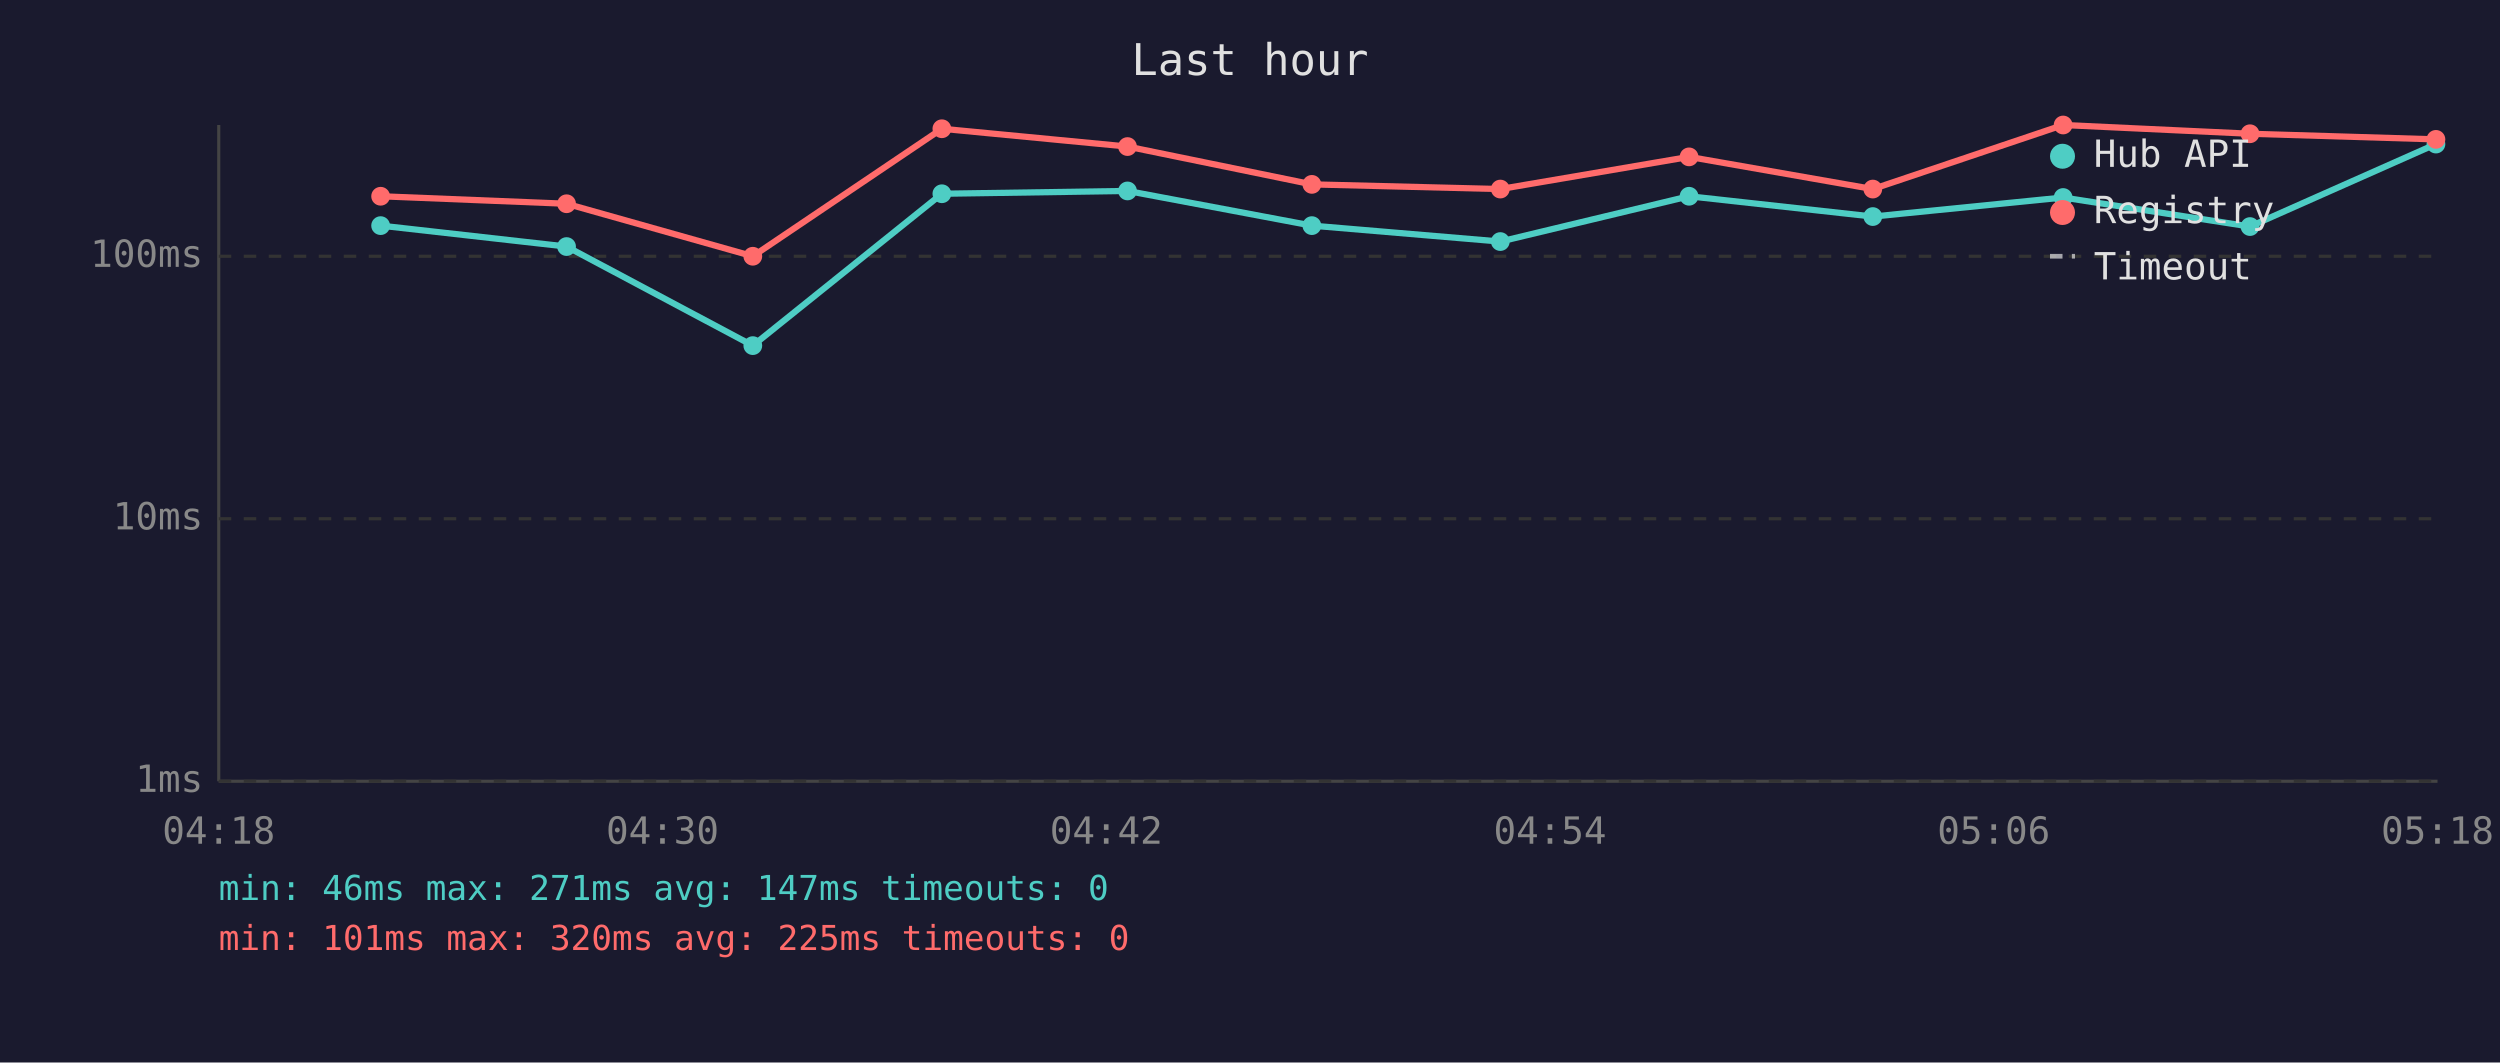
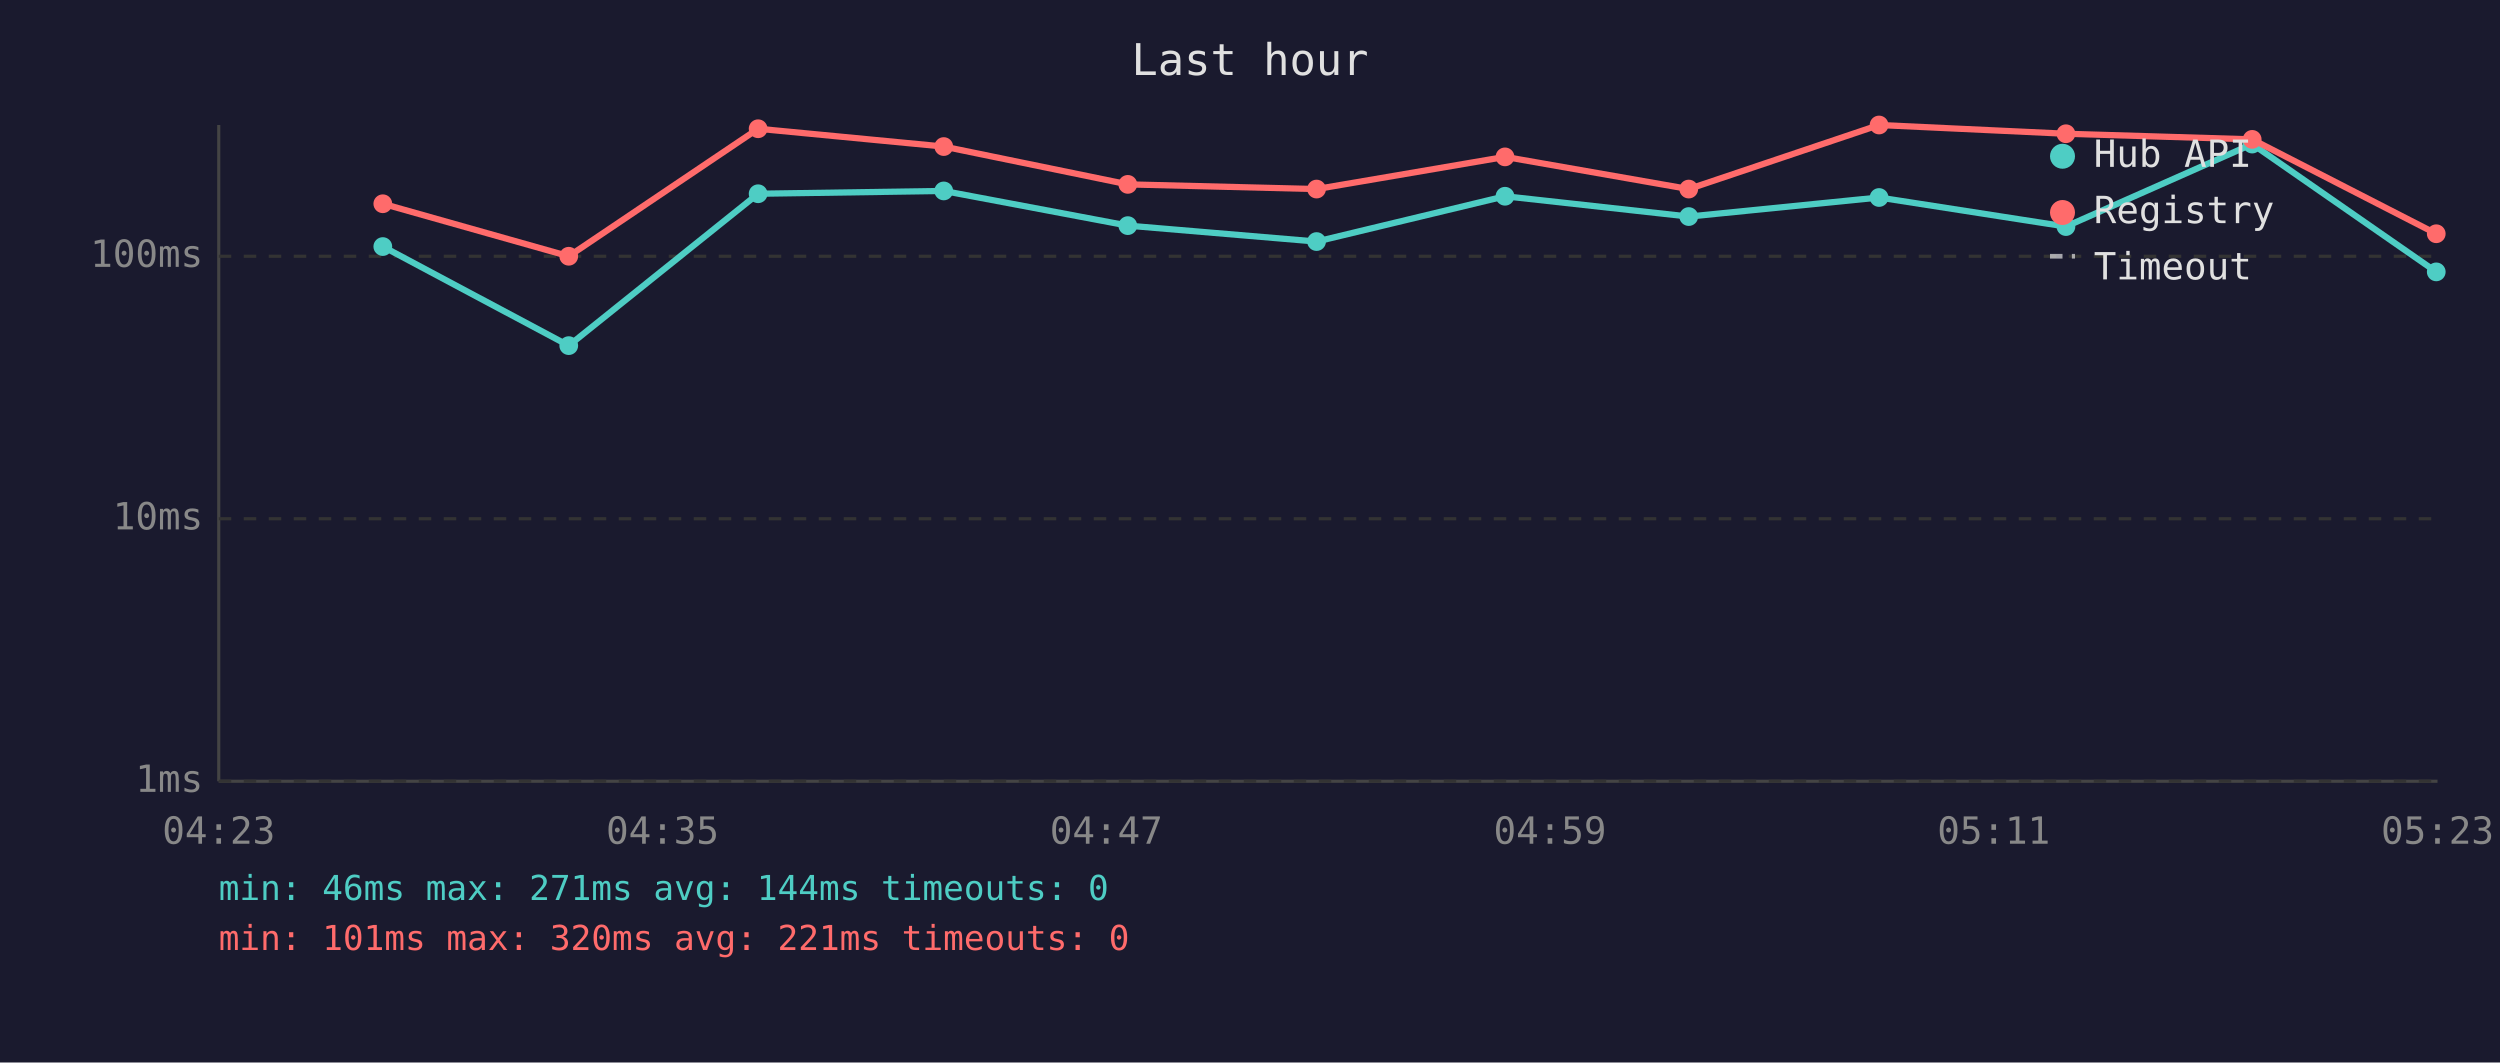
<svg xmlns="http://www.w3.org/2000/svg" viewBox="0 0 800 340" font-family="monospace" font-size="12">
  <rect width="800" height="340" fill="#1a1a2e" />
  <text x="400" y="24" fill="#e0e0e0" font-size="14" text-anchor="middle">Last hour</text>
  <line x1="70" y1="40" x2="70" y2="250" stroke="#444" stroke-width="1" />
  <line x1="70" y1="250" x2="780" y2="250" stroke="#444" stroke-width="1" />
  <line x1="70" y1="250" x2="780" y2="250" stroke="#333" stroke-width="1" stroke-dasharray="4" />
  <text x="65" y="250" fill="#888" text-anchor="end" dominant-baseline="middle">1ms</text>
  <line x1="70" y1="166" x2="780" y2="166" stroke="#333" stroke-width="1" stroke-dasharray="4" />
  <text x="65" y="166" fill="#888" text-anchor="end" dominant-baseline="middle">10ms</text>
  <line x1="70" y1="82" x2="780" y2="82" stroke="#333" stroke-width="1" stroke-dasharray="4" />
  <text x="65" y="82" fill="#888" text-anchor="end" dominant-baseline="middle">100ms</text>
-   <text x="70" y="270" fill="#888" text-anchor="middle">04:18</text>
-   <text x="212" y="270" fill="#888" text-anchor="middle">04:30</text>
-   <text x="354" y="270" fill="#888" text-anchor="middle">04:42</text>
-   <text x="496" y="270" fill="#888" text-anchor="middle">04:54</text>
-   <text x="638" y="270" fill="#888" text-anchor="middle">05:06</text>
-   <text x="780" y="270" fill="#888" text-anchor="middle">05:18</text>
-   <polyline points="121.8,72.2 181.3,78.9 240.9,110.6 301.4,62.0 360.8,61.1 419.8,72.2 480.1,77.3 540.5,62.8 599.3,69.3 660.2,63.2 720.0,72.5 779.5,46.1" fill="none" stroke="#4ecdc4" stroke-width="2" opacity="1" />
-   <circle cx="121.8" cy="72.2" r="3" fill="#4ecdc4" />
-   <circle cx="181.3" cy="78.9" r="3" fill="#4ecdc4" />
-   <circle cx="240.9" cy="110.6" r="3" fill="#4ecdc4" />
-   <circle cx="301.4" cy="62.0" r="3" fill="#4ecdc4" />
-   <circle cx="360.8" cy="61.1" r="3" fill="#4ecdc4" />
-   <circle cx="419.8" cy="72.2" r="3" fill="#4ecdc4" />
-   <circle cx="480.1" cy="77.3" r="3" fill="#4ecdc4" />
-   <circle cx="540.5" cy="62.8" r="3" fill="#4ecdc4" />
-   <circle cx="599.3" cy="69.3" r="3" fill="#4ecdc4" />
-   <circle cx="660.2" cy="63.2" r="3" fill="#4ecdc4" />
-   <circle cx="720.0" cy="72.5" r="3" fill="#4ecdc4" />
-   <circle cx="779.5" cy="46.1" r="3" fill="#4ecdc4" />
-   <polyline points="121.8,62.8 181.3,65.2 240.9,82.0 301.4,41.2 360.8,46.9 419.8,59.0 480.1,60.5 540.5,50.2 599.3,60.5 660.2,40.0 720.0,42.8 779.5,44.6" fill="none" stroke="#ff6b6b" stroke-width="2" opacity="1" />
-   <circle cx="121.8" cy="62.8" r="3" fill="#ff6b6b" />
-   <circle cx="181.3" cy="65.2" r="3" fill="#ff6b6b" />
-   <circle cx="240.9" cy="82.0" r="3" fill="#ff6b6b" />
-   <circle cx="301.4" cy="41.2" r="3" fill="#ff6b6b" />
-   <circle cx="360.8" cy="46.9" r="3" fill="#ff6b6b" />
-   <circle cx="419.8" cy="59.0" r="3" fill="#ff6b6b" />
-   <circle cx="480.1" cy="60.5" r="3" fill="#ff6b6b" />
-   <circle cx="540.5" cy="50.2" r="3" fill="#ff6b6b" />
-   <circle cx="599.3" cy="60.5" r="3" fill="#ff6b6b" />
-   <circle cx="660.2" cy="40.0" r="3" fill="#ff6b6b" />
-   <circle cx="720.0" cy="42.8" r="3" fill="#ff6b6b" />
-   <circle cx="779.5" cy="44.6" r="3" fill="#ff6b6b" />
+   <text x="70" y="270" fill="#888" text-anchor="middle">04:23</text>
+   <text x="212" y="270" fill="#888" text-anchor="middle">04:35</text>
+   <text x="354" y="270" fill="#888" text-anchor="middle">04:47</text>
+   <text x="496" y="270" fill="#888" text-anchor="middle">04:59</text>
+   <text x="638" y="270" fill="#888" text-anchor="middle">05:11</text>
+   <text x="780" y="270" fill="#888" text-anchor="middle">05:23</text>
+   <polyline points="122.5,78.9 182.0,110.6 242.6,62.0 302.0,61.1 360.9,72.2 421.3,77.3 481.6,62.8 540.4,69.3 601.3,63.2 661.1,72.5 720.7,46.1 779.6,87.0" fill="none" stroke="#4ecdc4" stroke-width="2" opacity="1" />
+   <circle cx="122.5" cy="78.9" r="3" fill="#4ecdc4" />
+   <circle cx="182.0" cy="110.6" r="3" fill="#4ecdc4" />
+   <circle cx="242.6" cy="62.0" r="3" fill="#4ecdc4" />
+   <circle cx="302.0" cy="61.1" r="3" fill="#4ecdc4" />
+   <circle cx="360.9" cy="72.2" r="3" fill="#4ecdc4" />
+   <circle cx="421.3" cy="77.3" r="3" fill="#4ecdc4" />
+   <circle cx="481.6" cy="62.8" r="3" fill="#4ecdc4" />
+   <circle cx="540.4" cy="69.3" r="3" fill="#4ecdc4" />
+   <circle cx="601.3" cy="63.2" r="3" fill="#4ecdc4" />
+   <circle cx="661.1" cy="72.5" r="3" fill="#4ecdc4" />
+   <circle cx="720.7" cy="46.1" r="3" fill="#4ecdc4" />
+   <circle cx="779.6" cy="87.0" r="3" fill="#4ecdc4" />
+   <polyline points="122.5,65.2 182.0,82.0 242.6,41.2 302.0,46.9 360.9,59.0 421.3,60.5 481.6,50.2 540.4,60.5 601.3,40.0 661.1,42.8 720.7,44.6 779.6,74.8" fill="none" stroke="#ff6b6b" stroke-width="2" opacity="1" />
+   <circle cx="122.5" cy="65.2" r="3" fill="#ff6b6b" />
+   <circle cx="182.0" cy="82.0" r="3" fill="#ff6b6b" />
+   <circle cx="242.6" cy="41.2" r="3" fill="#ff6b6b" />
+   <circle cx="302.0" cy="46.9" r="3" fill="#ff6b6b" />
+   <circle cx="360.9" cy="59.0" r="3" fill="#ff6b6b" />
+   <circle cx="421.3" cy="60.5" r="3" fill="#ff6b6b" />
+   <circle cx="481.6" cy="50.2" r="3" fill="#ff6b6b" />
+   <circle cx="540.4" cy="60.5" r="3" fill="#ff6b6b" />
+   <circle cx="601.3" cy="40.0" r="3" fill="#ff6b6b" />
+   <circle cx="661.1" cy="42.8" r="3" fill="#ff6b6b" />
+   <circle cx="720.7" cy="44.6" r="3" fill="#ff6b6b" />
+   <circle cx="779.6" cy="74.8" r="3" fill="#ff6b6b" />
  <circle cx="660" cy="50" r="4" fill="#4ecdc4" />
  <text x="670" y="50" fill="#e0e0e0" dominant-baseline="middle">Hub API</text>
  <circle cx="660" cy="68" r="4" fill="#ff6b6b" />
  <text x="670" y="68" fill="#e0e0e0" dominant-baseline="middle">Registry</text>
  <line x1="656" y1="82" x2="664" y2="82" stroke="#e0e0e0" stroke-width="1.5" stroke-dasharray="4,3" opacity="0.7" />
  <text x="670" y="86" fill="#e0e0e0" dominant-baseline="middle">Timeout</text>
-   <text x="70" y="288" fill="#4ecdc4" font-size="11">min: 46ms  max: 271ms  avg: 147ms  timeouts: 0</text>
-   <text x="70" y="304" fill="#ff6b6b" font-size="11">min: 101ms  max: 320ms  avg: 225ms  timeouts: 0</text>
+   <text x="70" y="288" fill="#4ecdc4" font-size="11">min: 46ms  max: 271ms  avg: 144ms  timeouts: 0</text>
+   <text x="70" y="304" fill="#ff6b6b" font-size="11">min: 101ms  max: 320ms  avg: 221ms  timeouts: 0</text>
</svg>
